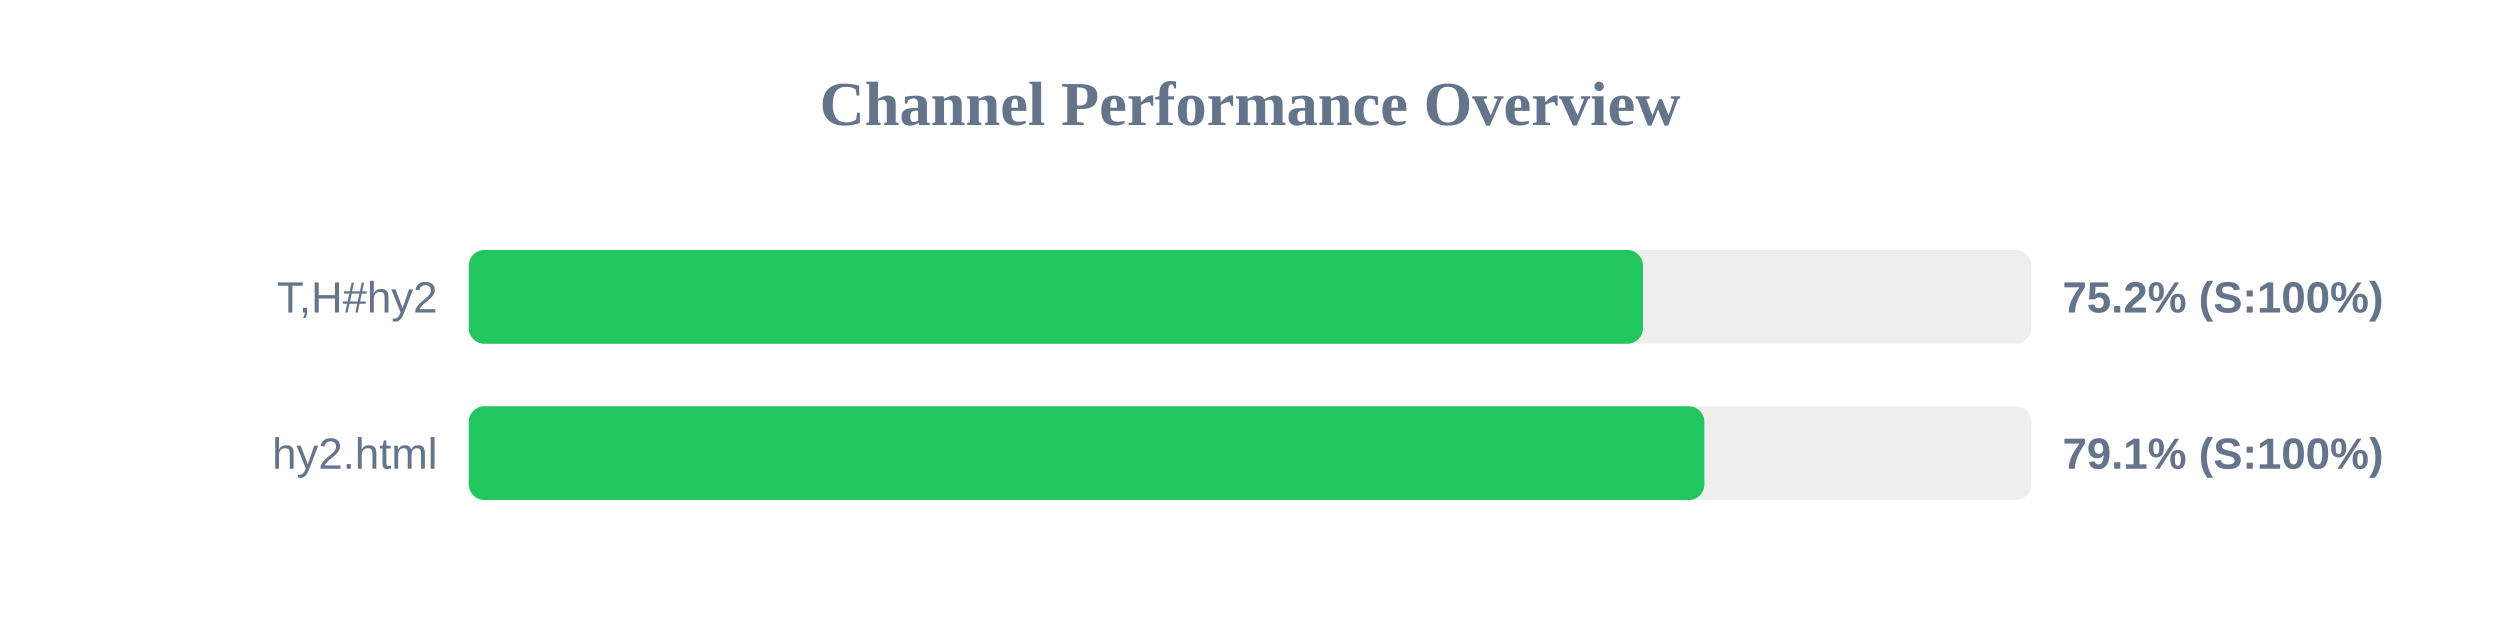
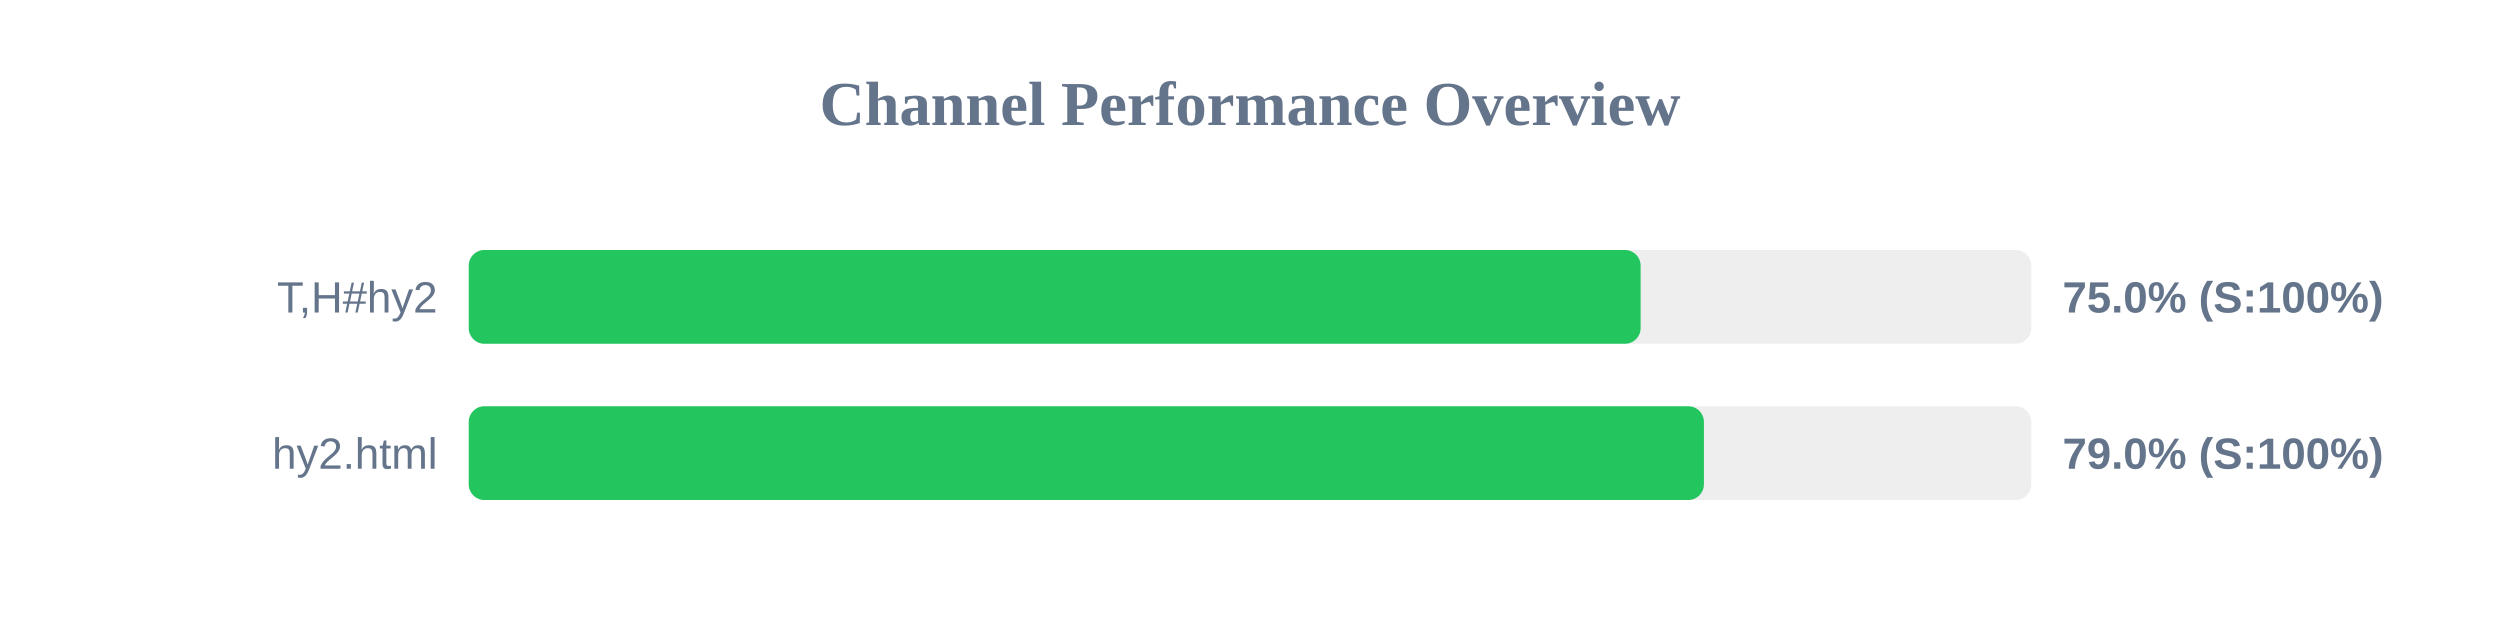
<svg xmlns="http://www.w3.org/2000/svg" width="800" height="200" version="1.1">
  <style>
        .row { font: 14px Arial; fill: #64748b; }
        .score { font: bold 14px Arial; fill: #64748b; }
    </style>
  <text x="400" y="40" text-anchor="middle" font-size="20px" font-weight="bold" fill="#64748b">Channel Performance Overview</text>
  <rect x="150" y="80" width="500" height="30" fill="#eee" rx="5" />
-   <rect x="150" y="80" width="375.75" height="30" fill="#22c55e" rx="5" />
+   <rect x="150" y="80" width="375.0" height="30" fill="#22c55e" rx="5" />
  <text x="140" y="100" text-anchor="end" class="row">T,H#hy2</text>
-   <text x="660" y="100" text-anchor="start" class="score">75.2% (S:100%)</text>
+   <text x="660" y="100" text-anchor="start" class="score">75.0% (S:100%)</text>
  <rect x="150" y="130" width="500" height="30" fill="#eee" rx="5" />
-   <rect x="150" y="130" width="395.4" height="30" fill="#22c55e" rx="5" />
+   <rect x="150" y="130" width="395.25" height="30" fill="#22c55e" rx="5" />
  <text x="140" y="150" text-anchor="end" class="row">hy2.html</text>
-   <text x="660" y="150" text-anchor="start" class="score">79.1% (S:100%)</text>
+   <text x="660" y="150" text-anchor="start" class="score">79.0% (S:100%)</text>
</svg>
